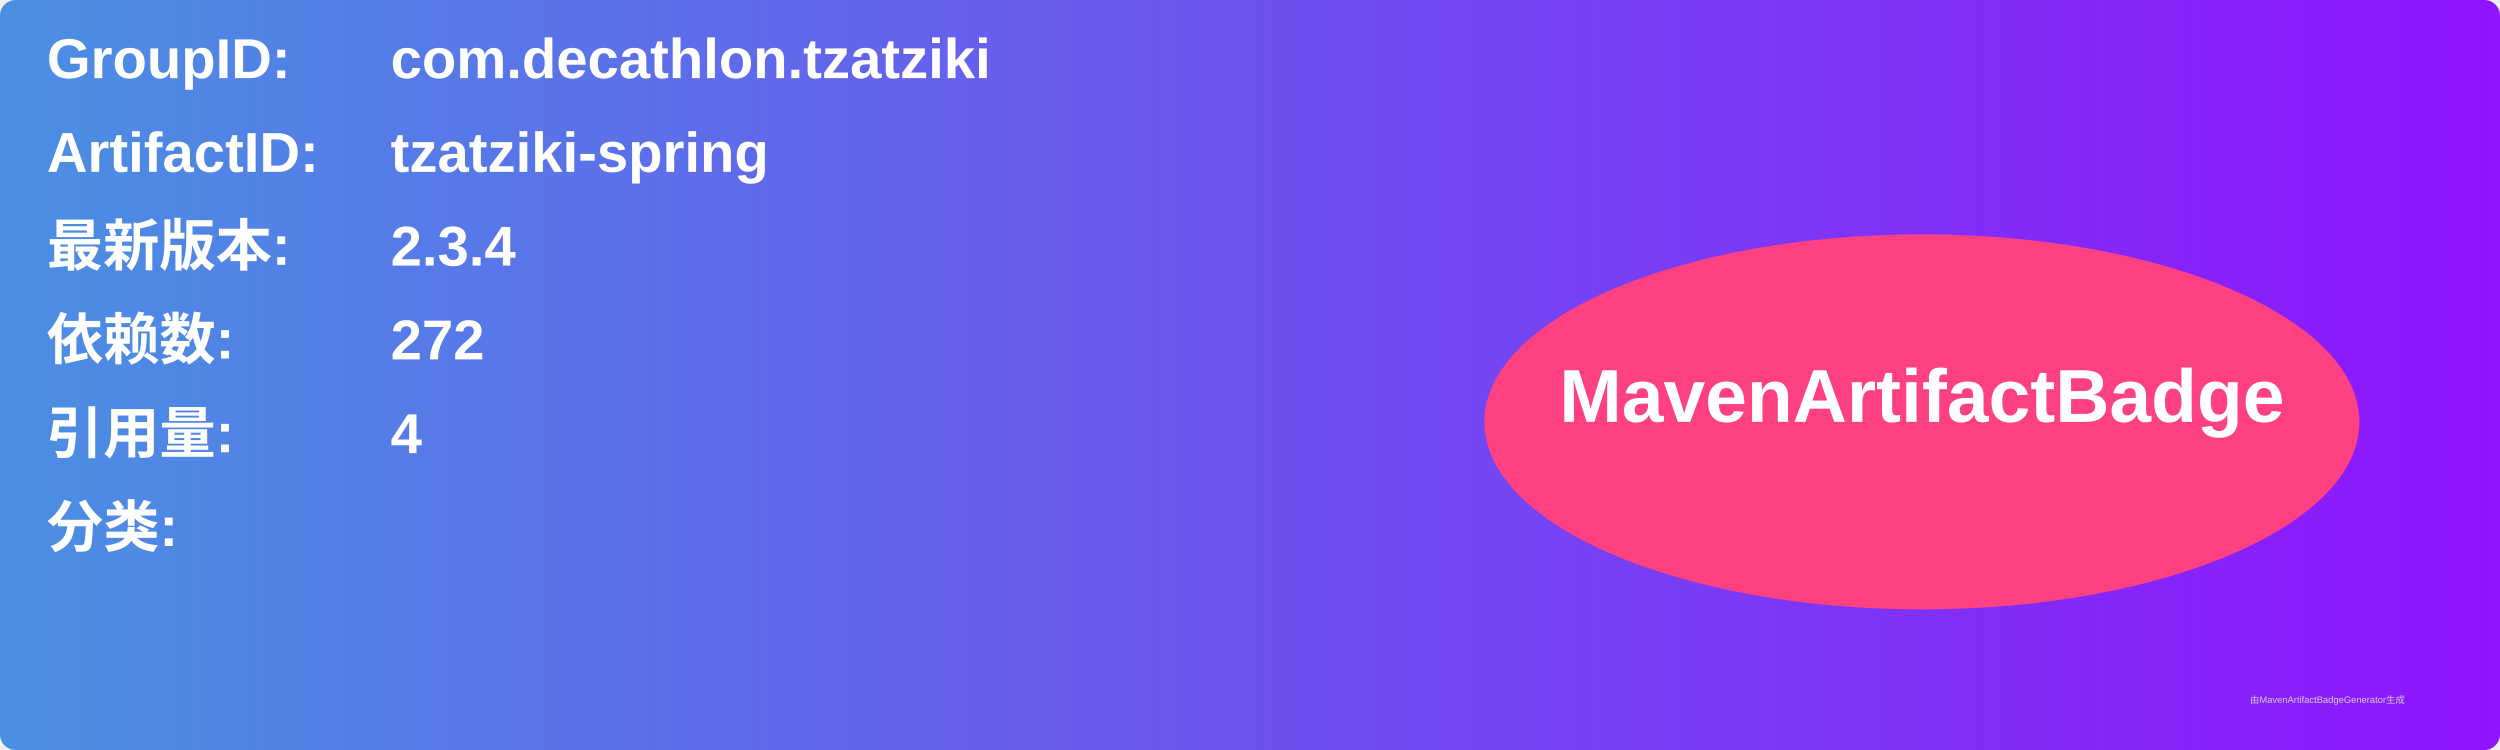
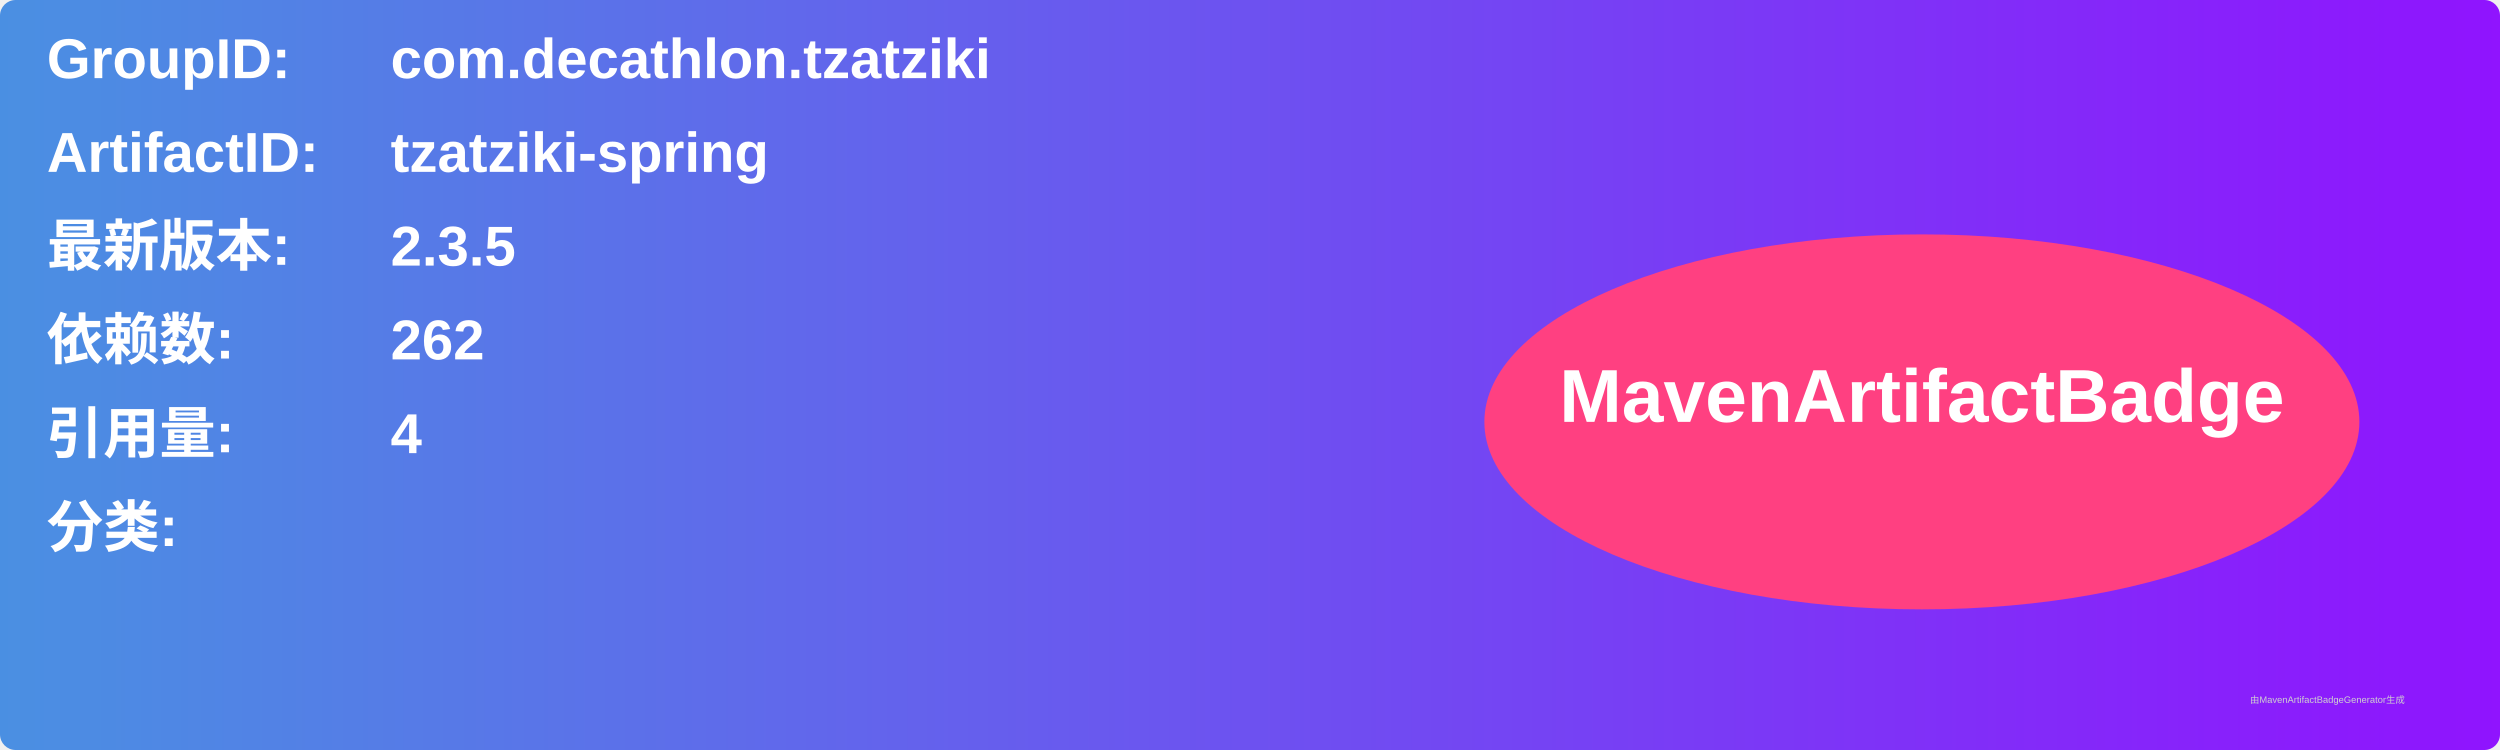
<svg xmlns="http://www.w3.org/2000/svg" width="800" height="240" viewBox="0 0 800 240">
  <linearGradient id="grad" x1="0%" y1="0%" x2="100%" y2="0%">
    <stop offset="0%" stop-color="#4a90e2" />
    <stop offset="100%" stop-color="#9013fe" />
  </linearGradient>
  <rect width="100%" height="100%" rx="5" ry="5" fill="url(#grad)" />
  <g transform="translate(15, 15)">
    <text x="0" y="10" font-family="Arial" font-size="18" fill="white" font-weight="bold" width="260">GroupID:</text>
    <text x="110" y="10" font-family="Arial" font-size="18" fill="white" font-weight="bold" width="460">com.decathlon.tzatziki</text>
    <text x="0" y="40" font-family="Arial" font-size="18" fill="white" font-weight="bold" width="260">ArtifactID:</text>
    <text x="110" y="40" font-family="Arial" font-size="18" fill="white" font-weight="bold" width="460">tzatziki-spring</text>
    <text x="0" y="70" font-family="Arial" font-size="18" fill="white" font-weight="bold">最新版本:</text>
    <text x="110" y="70" font-family="Arial" font-size="18" fill="white" font-weight="bold">
-       <tspan font-weight="bold">2.3.4</tspan>
+       <tspan font-weight="bold">2.3.5</tspan>
    </text>
    <text x="0" y="100" font-family="Arial" font-size="18" fill="white" font-weight="bold">依赖数: </text>
    <text x="110" y="100" font-family="Arial" font-size="18" fill="white">
-       <tspan font-weight="bold">272</tspan>
+       <tspan font-weight="bold">262</tspan>
    </text>
    <text x="0" y="130" font-family="Arial" font-size="18" fill="white" font-weight="bold">引用量: </text>
    <text x="110" y="130" font-family="Arial" font-size="18" fill="white">
      <tspan font-weight="bold">4</tspan>
    </text>
    <text x="0" y="160" font-family="Arial" font-size="18" fill="white" font-weight="bold">分类:</text>
    <text x="10" y="190" font-family="Arial" font-size="10" fill="white">
      <tspan font-weight="bold" />
    </text>
    <ellipse cx="600" cy="120" rx="140" ry="60" fill="#ff4081" />
    <text x="600" y="120" text-anchor="middle" font-family="Arial" font-size="24" fill="white" font-weight="bold">MavenArtifactBadge</text>
  </g>
  <text x="720" y="225" font-family="Arial" font-size="3" fill="#d0d0d0">由MavenArtifactBadgeGenerator生成</text>
</svg>
